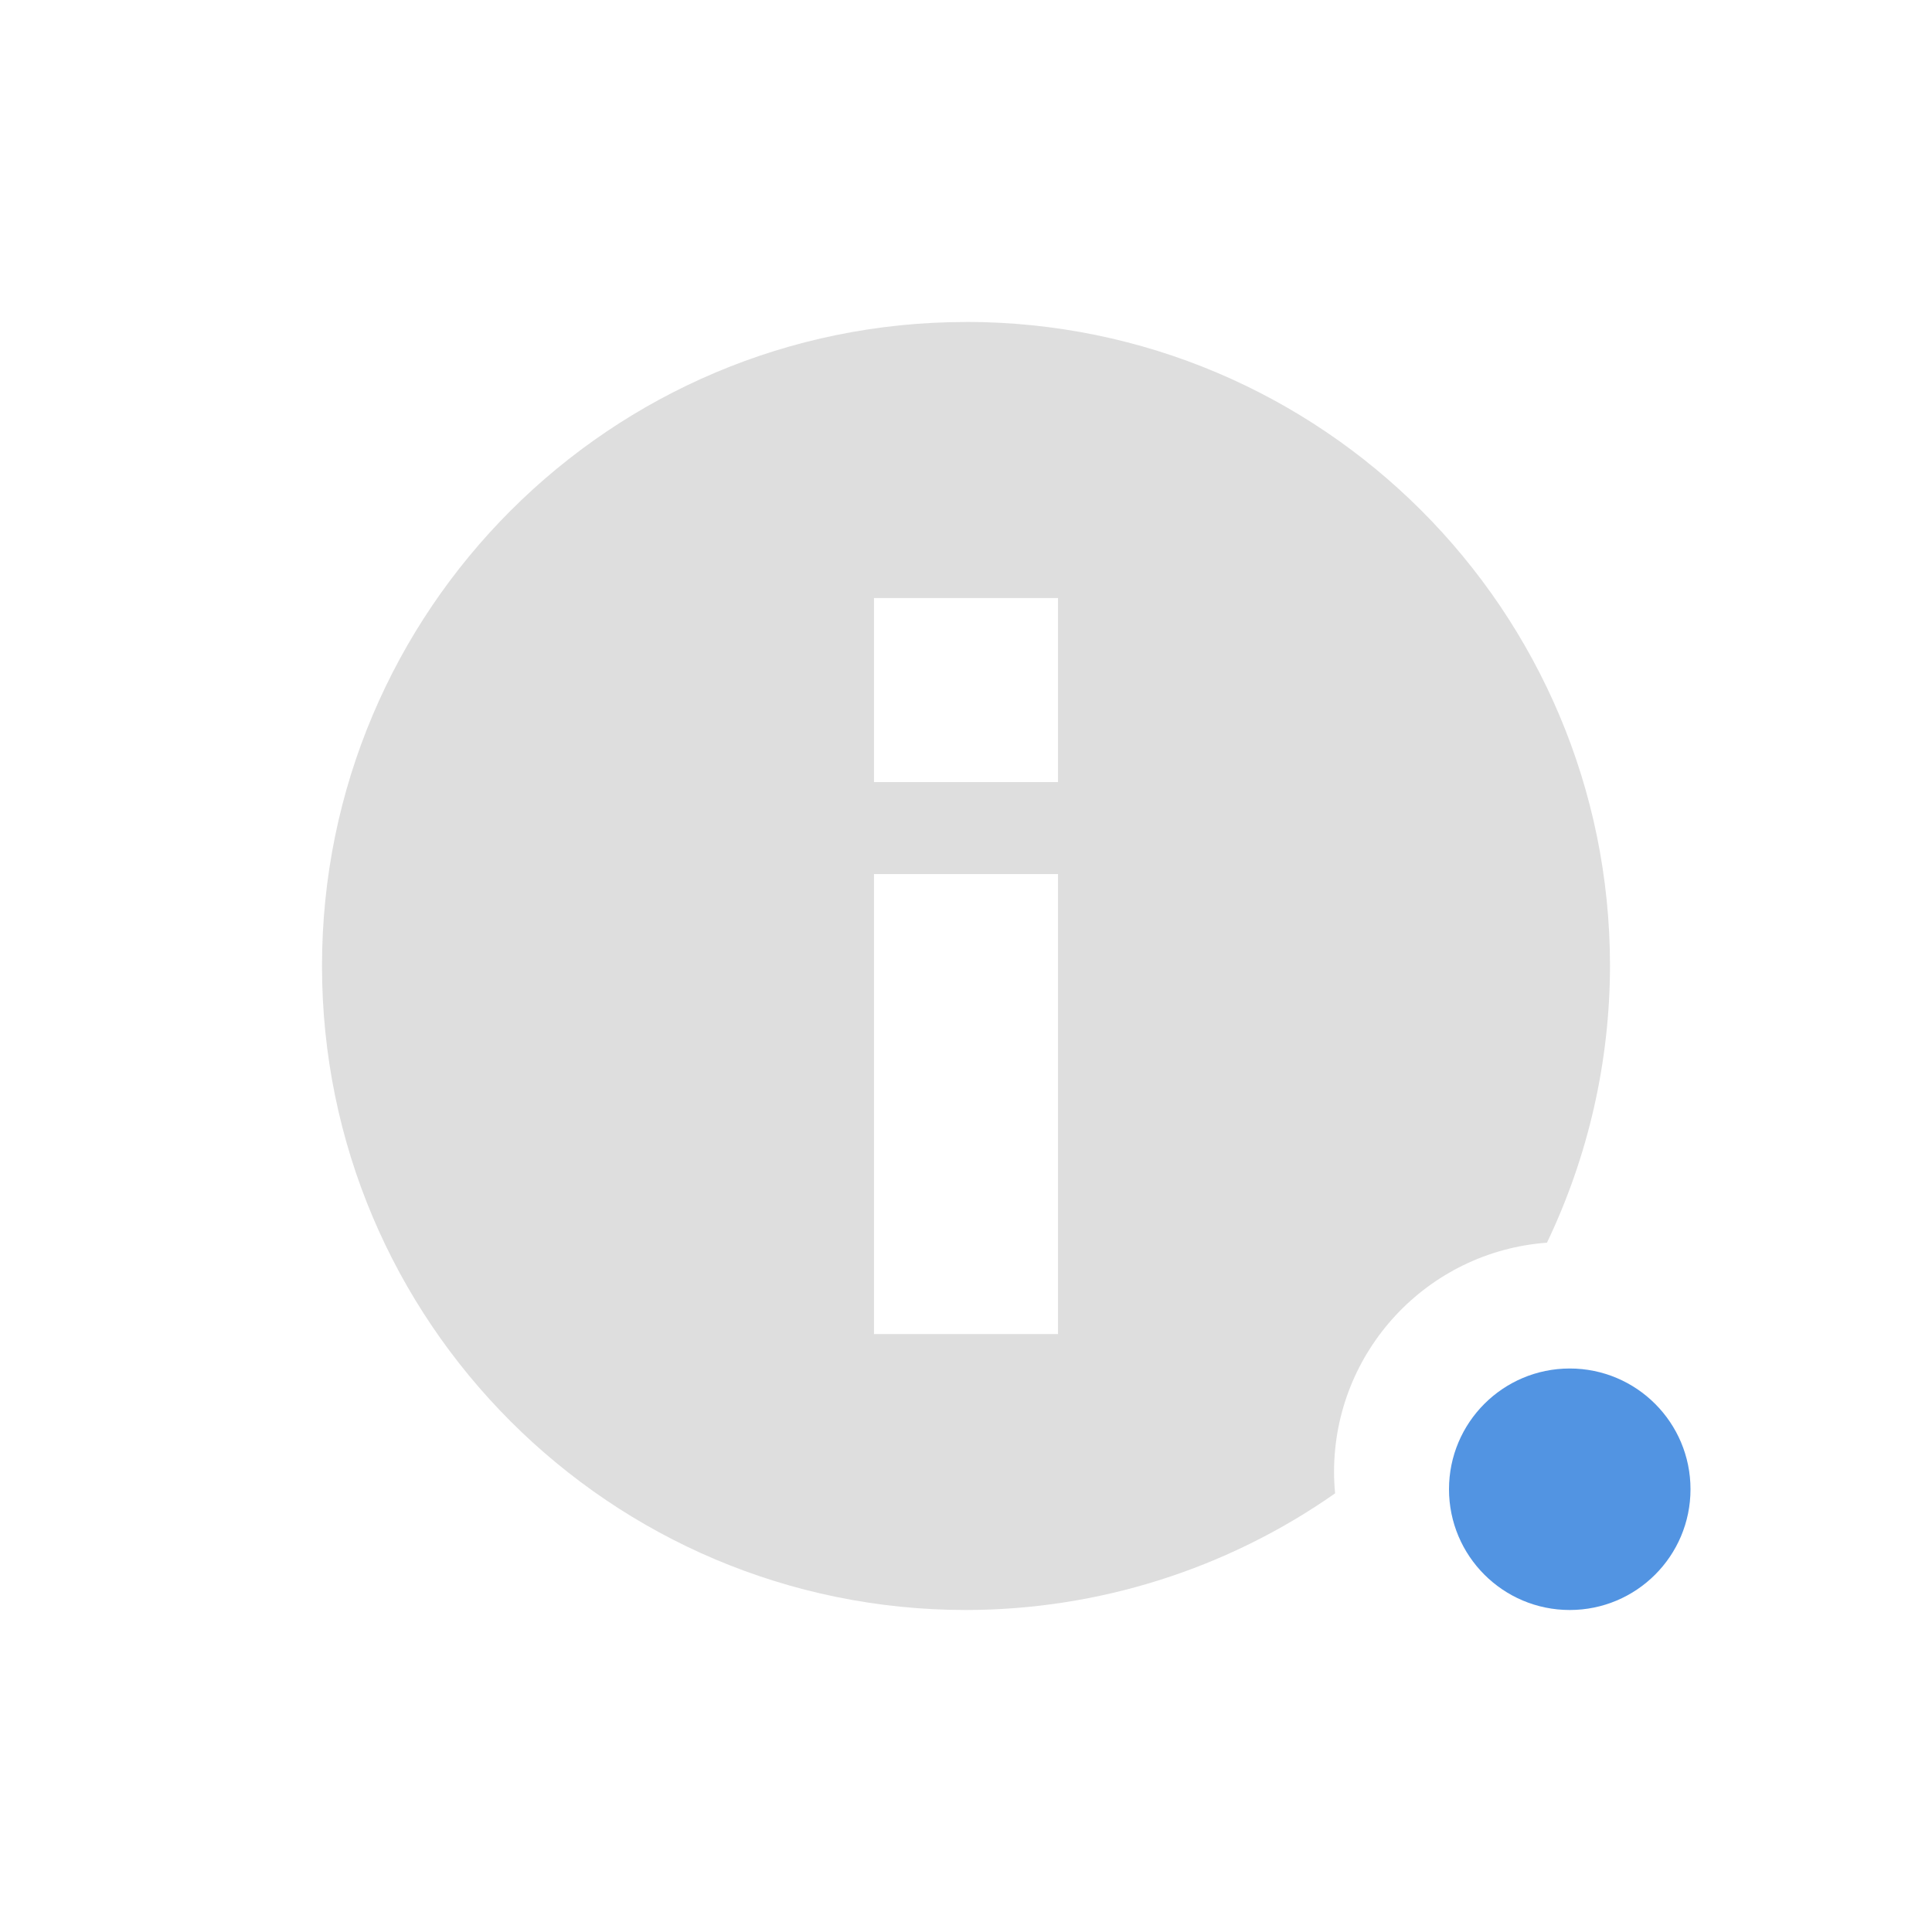
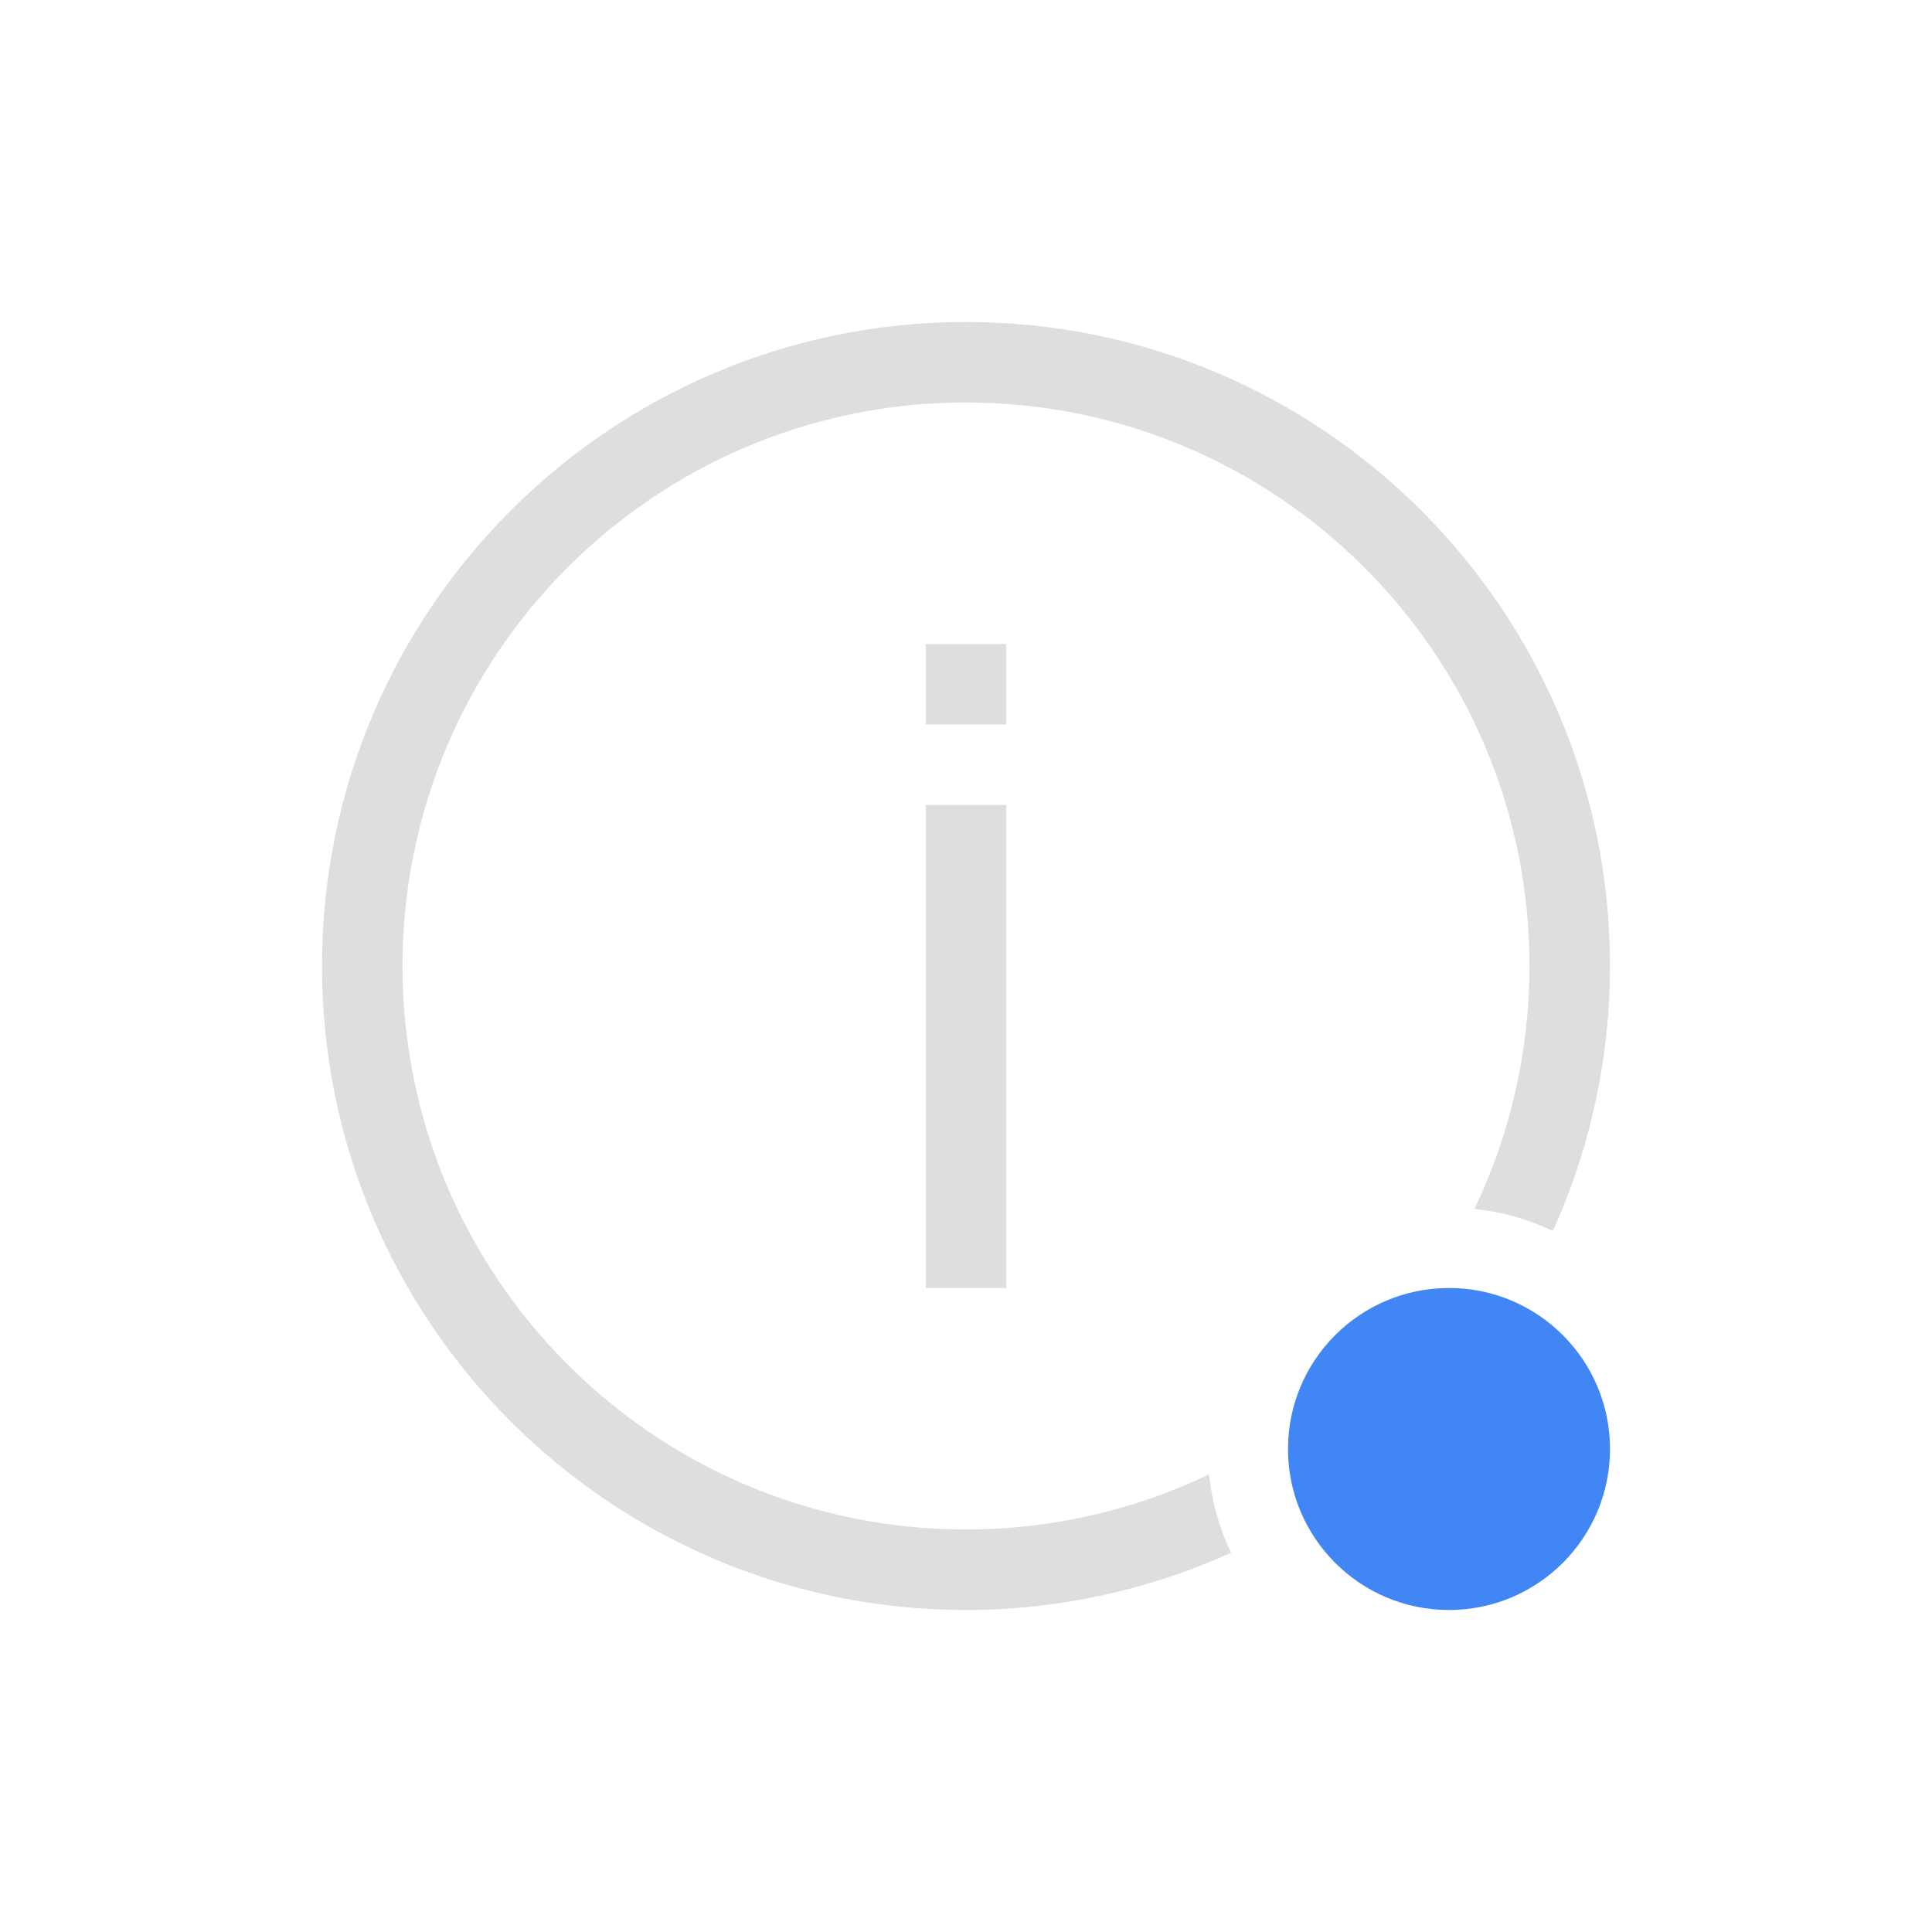
<svg xmlns="http://www.w3.org/2000/svg" width="24" height="24" version="1.1">
  <defs>
-     <style id="current-color-scheme" type="text/css">
-    .ColorScheme-Text { color:#dedede; } .ColorScheme-Highlight { color:#5294e2; }
-   </style>
+     <style id="current-color-scheme" type="text/css">.ColorScheme-Text { color:#dedede; } .ColorScheme-Highlight { color:#4285f4; }</style>
  </defs>
-   <path d="m12 4a8 8 0 0 0-8 8 8 8 0 0 0 8 8 8 8 0 0 0 4.585-1.449 2.857 2.857 0 0 1-0.013-0.266 2.857 2.857 0 0 1 2.645-2.848 8 8 0 0 0 0.783-3.438 8 8 0 0 0-8-8zm-1.143 3.429h2.286v2.286h-2.286zm0 3.429h2.286v5.714h-2.286z" style="fill:currentColor" class="ColorScheme-Text" />
-   <circle cx="19.5" cy="18.5" r="1.5" style="fill:currentColor" class="ColorScheme-Highlight" />
+   <g transform="translate(1,1)">
+     <path class="ColorScheme-Text" fill="currentColor" d="m10.5 7h1v1h-1zm0 2h1v6h-1z" />
+     <circle class="ColorScheme-Highlight" fill="currentColor" cx="17" cy="17" r="2" />
+     <path class="ColorScheme-Text" fill="currentColor" d="m11 3a8 8 0 0 0-8 8 8 8 0 0 0 8 8 8 8 0 0 0 3.293-0.711 3 3 0 0 1-0.275-0.973 7 7 0 0 1-3.018 0.684 7 7 0 0 1-7-7 7 7 0 0 1 6.906-7 7 7 0 0 1 0.094 0 7 7 0 0 1 7 7 7 7 0 0 1-0.684 3.018 3 3 0 0 1 0.975 0.273 8 8 0 0 0 0.709-3.291 8 8 0 0 0-8-8z" />
+   </g>
</svg>
